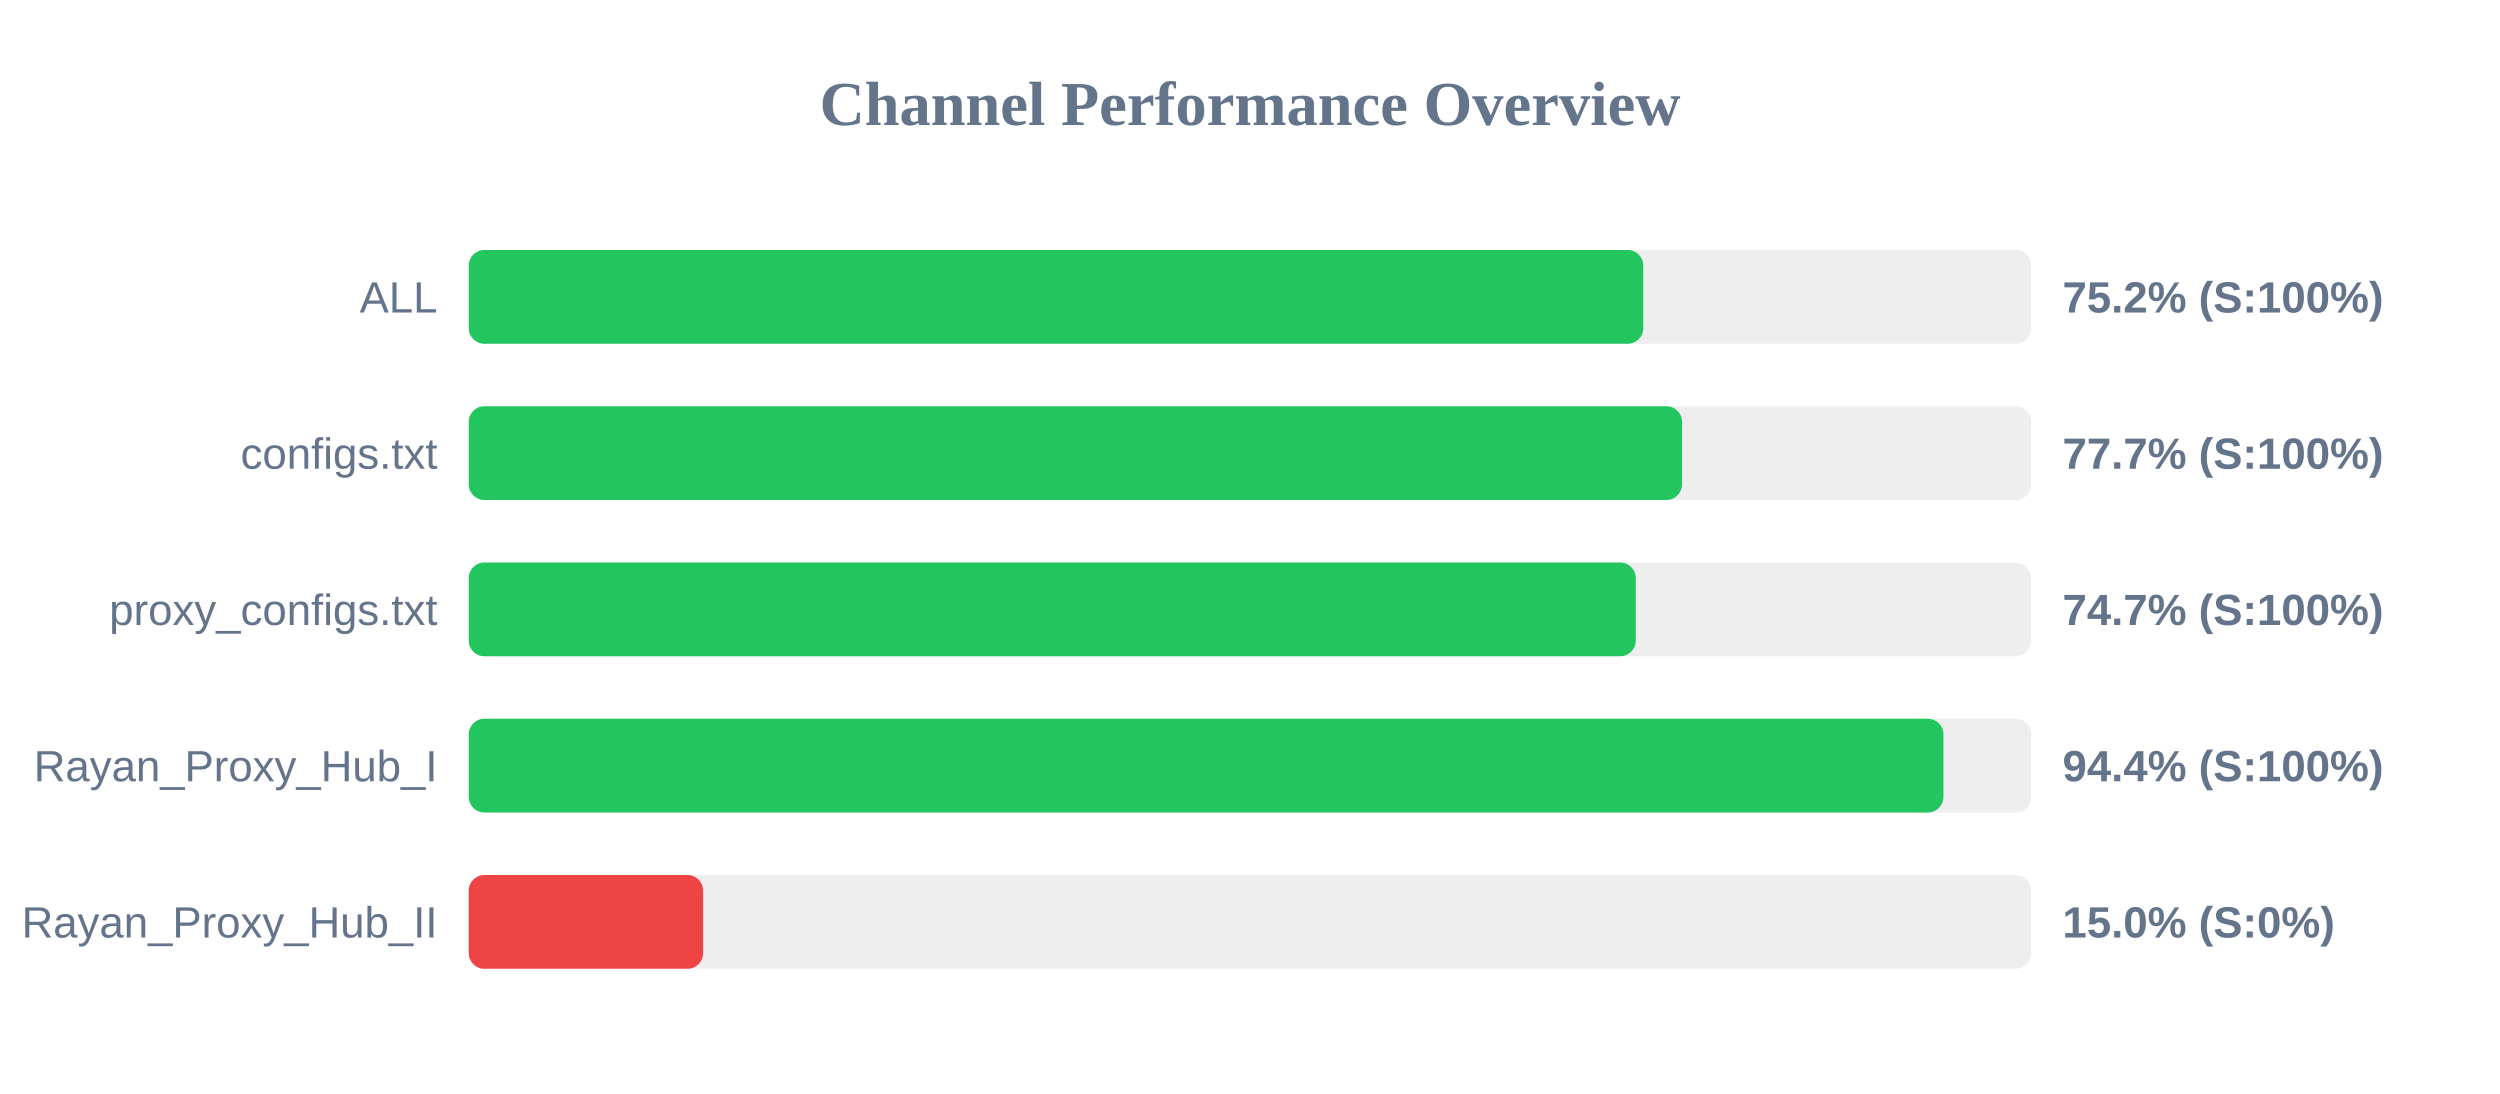
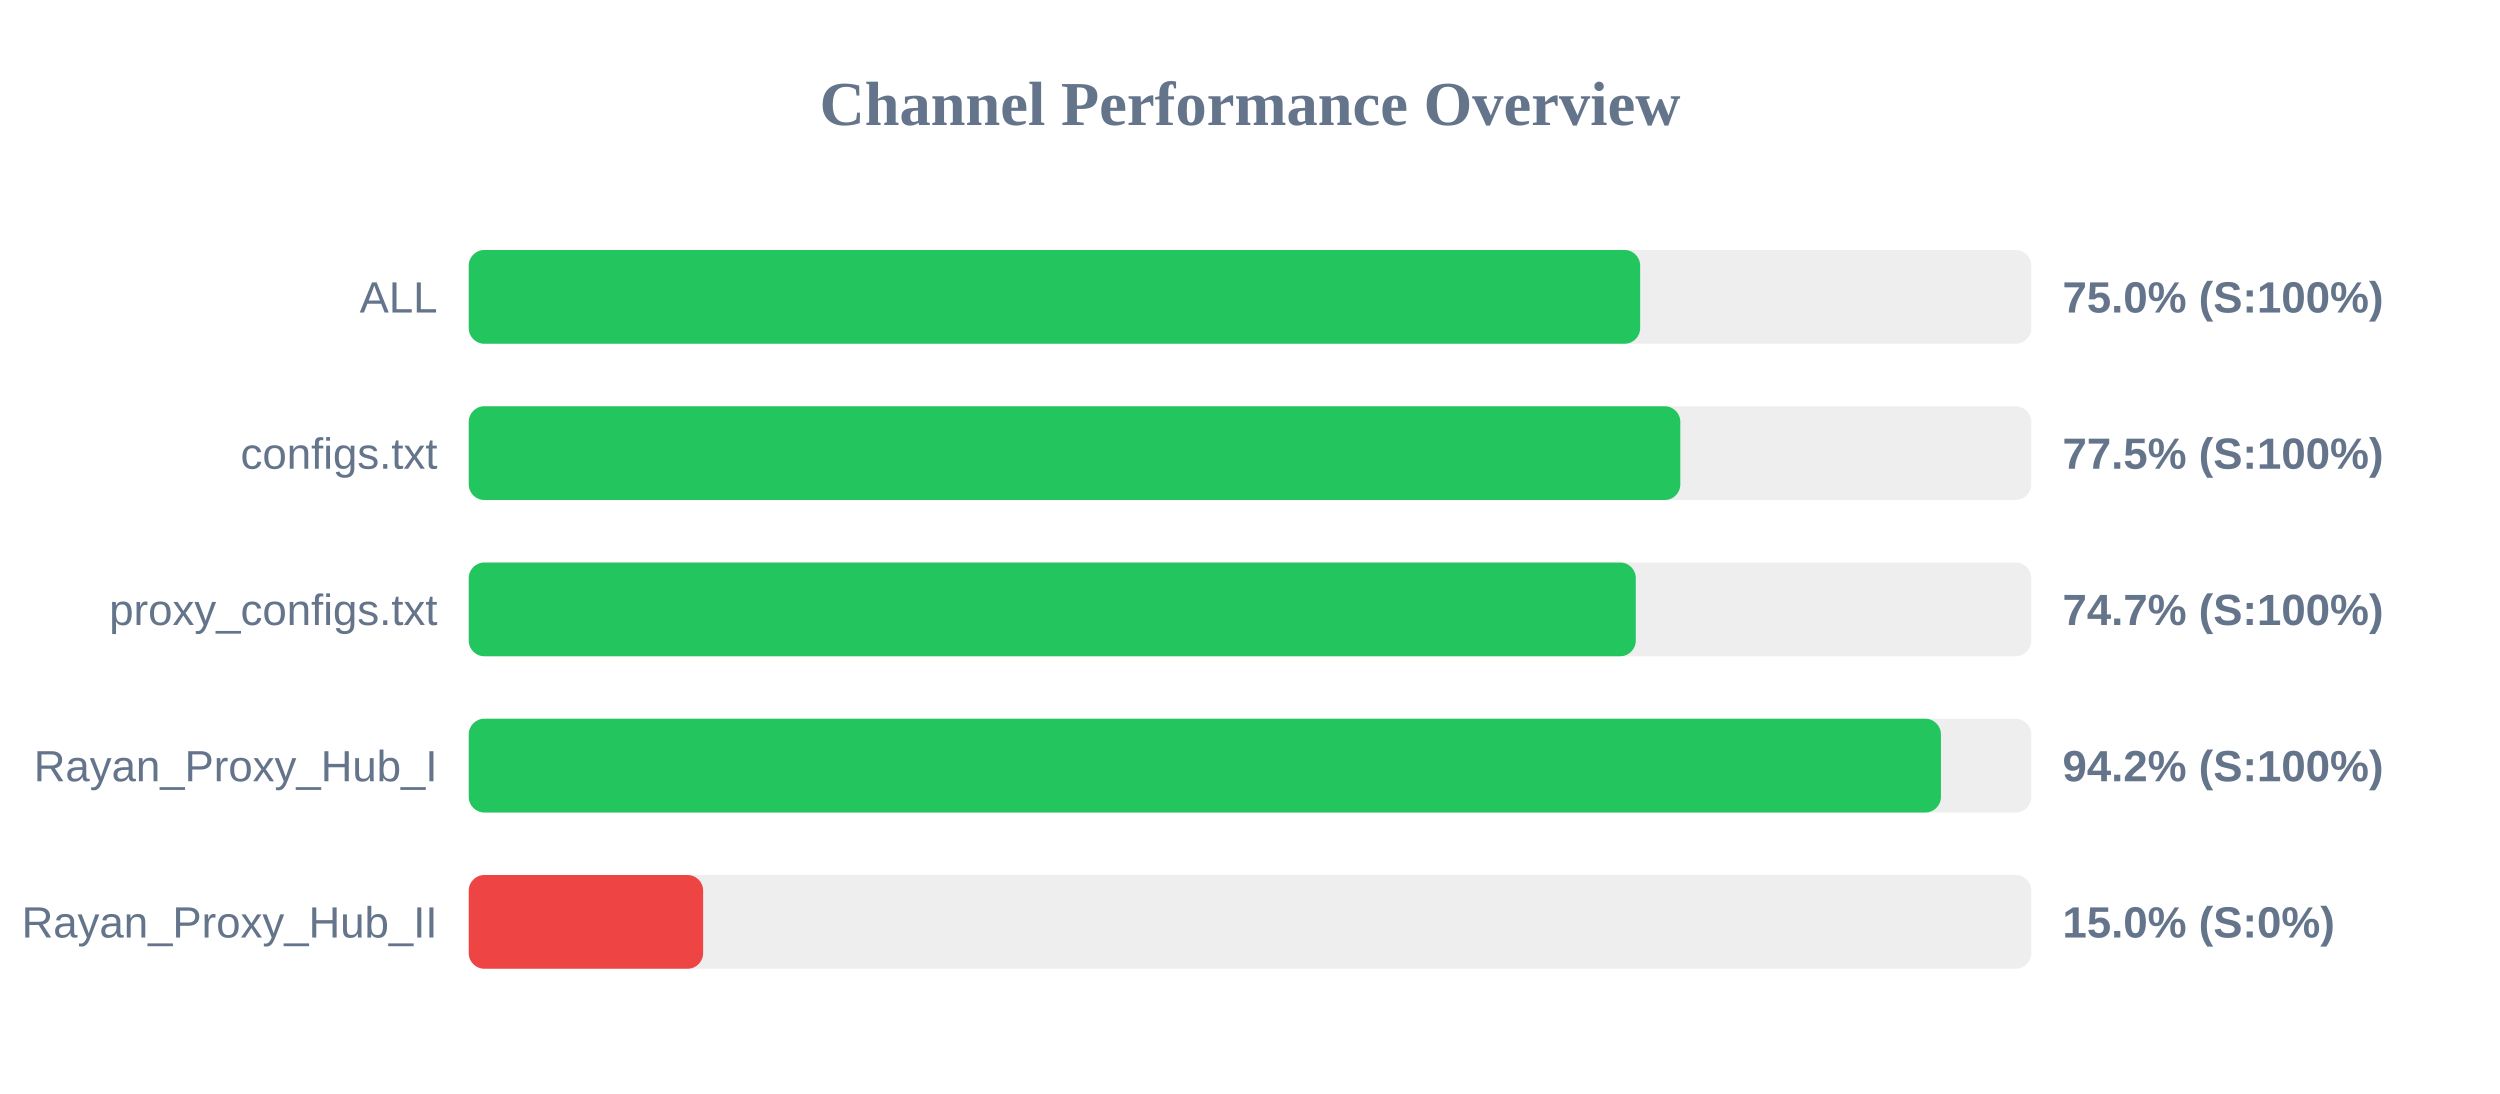
<svg xmlns="http://www.w3.org/2000/svg" width="800" height="350" version="1.1">
  <style>
        .row { font: 14px Arial; fill: #64748b; }
        .score { font: bold 14px Arial; fill: #64748b; }
    </style>
  <text x="400" y="40" text-anchor="middle" font-size="20px" font-weight="bold" fill="#64748b">Channel Performance Overview</text>
  <rect x="150" y="80" width="500" height="30" fill="#eee" rx="5" />
-   <rect x="150" y="80" width="375.85" height="30" fill="#22c55e" rx="5" />
+   <rect x="150" y="80" width="374.85" height="30" fill="#22c55e" rx="5" />
  <text x="140" y="100" text-anchor="end" class="row">ALL</text>
-   <text x="660" y="100" text-anchor="start" class="score">75.2% (S:100%)</text>
+   <text x="660" y="100" text-anchor="start" class="score">75.0% (S:100%)</text>
  <rect x="150" y="130" width="500" height="30" fill="#eee" rx="5" />
-   <rect x="150" y="130" width="388.25" height="30" fill="#22c55e" rx="5" />
+   <rect x="150" y="130" width="387.7" height="30" fill="#22c55e" rx="5" />
  <text x="140" y="150" text-anchor="end" class="row">configs.txt</text>
-   <text x="660" y="150" text-anchor="start" class="score">77.7% (S:100%)</text>
+   <text x="660" y="150" text-anchor="start" class="score">77.5% (S:100%)</text>
  <rect x="150" y="180" width="500" height="30" fill="#eee" rx="5" />
  <rect x="150" y="180" width="373.45" height="30" fill="#22c55e" rx="5" />
  <text x="140" y="200" text-anchor="end" class="row">proxy_configs.txt</text>
  <text x="660" y="200" text-anchor="start" class="score">74.7% (S:100%)</text>
  <rect x="150" y="230" width="500" height="30" fill="#eee" rx="5" />
-   <rect x="150" y="230" width="471.9" height="30" fill="#22c55e" rx="5" />
+   <rect x="150" y="230" width="471.1" height="30" fill="#22c55e" rx="5" />
  <text x="140" y="250" text-anchor="end" class="row">Rayan_Proxy_Hub_I</text>
-   <text x="660" y="250" text-anchor="start" class="score">94.4% (S:100%)</text>
+   <text x="660" y="250" text-anchor="start" class="score">94.2% (S:100%)</text>
  <rect x="150" y="280" width="500" height="30" fill="#eee" rx="5" />
  <rect x="150" y="280" width="75.0" height="30" fill="#ef4444" rx="5" />
  <text x="140" y="300" text-anchor="end" class="row">Rayan_Proxy_Hub_II</text>
  <text x="660" y="300" text-anchor="start" class="score">15.0% (S:0%)</text>
</svg>
